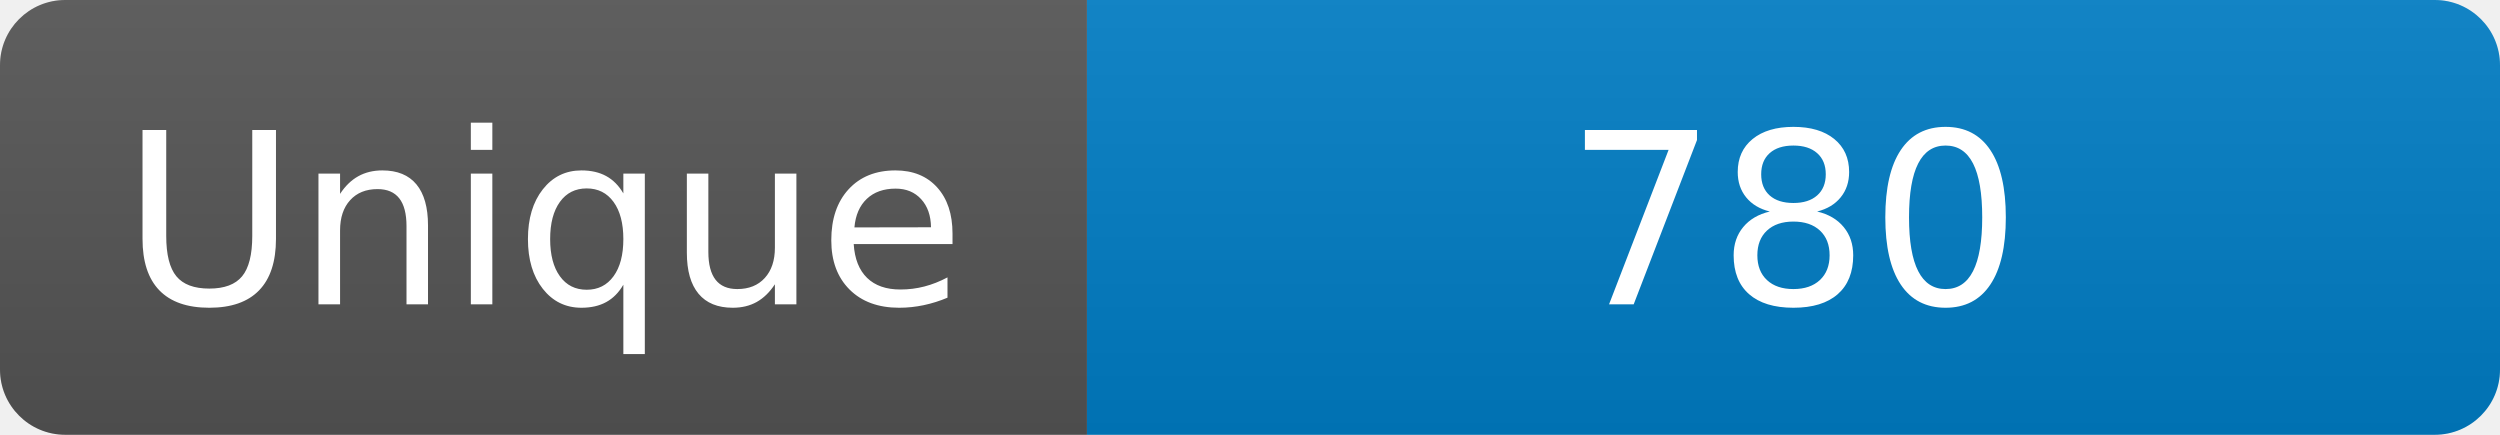
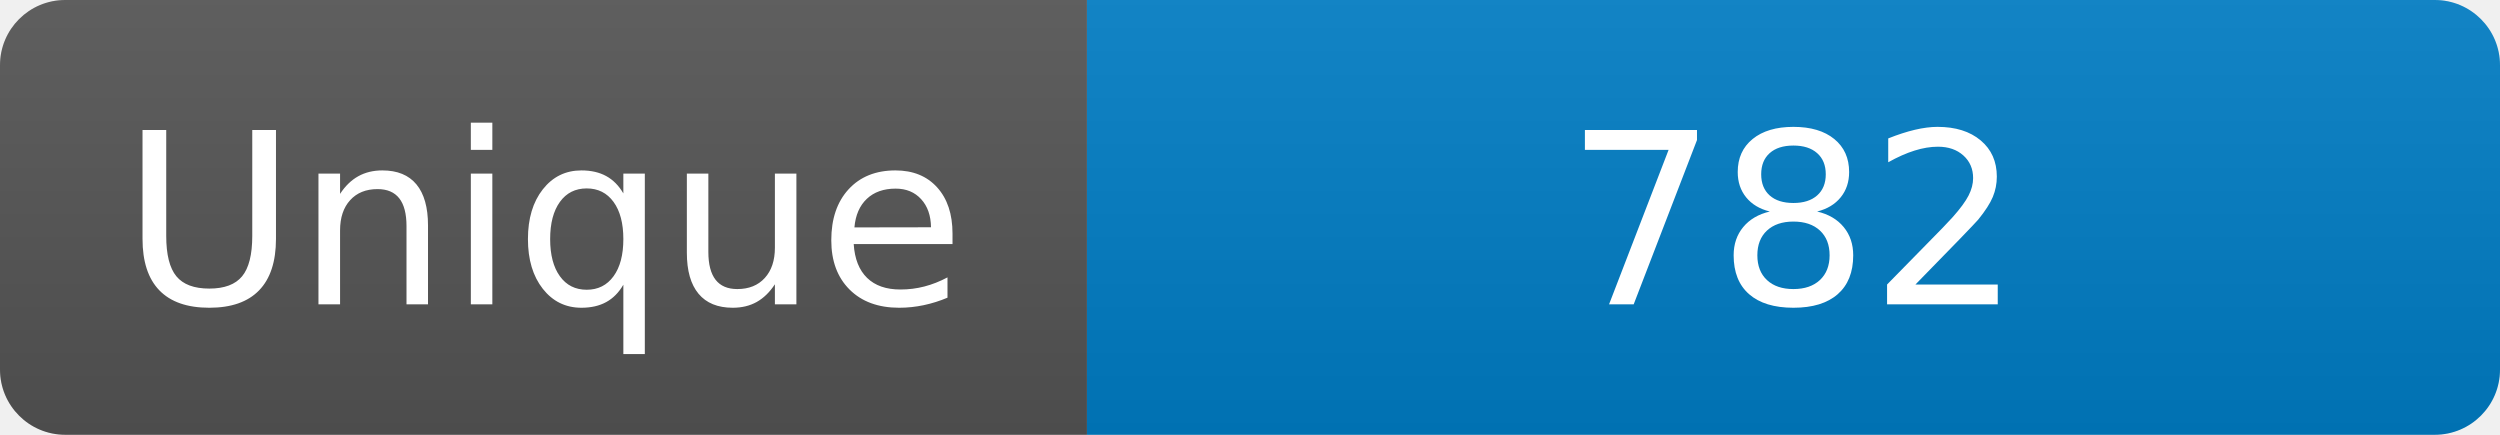
<svg xmlns="http://www.w3.org/2000/svg" width="115" height="20" role="img" aria-label="Maintained?: yes">
  <linearGradient id="s" x2="0" y2="100%">
    <stop offset="0" stop-color="#bbb" stop-opacity=".1" />
    <stop offset="1" stop-opacity=".1" />
  </linearGradient>
  <clipPath id="r">
    <rect width="115" height="20" rx="3" fill="#fff" />
  </clipPath>
  <g clip-path="url(#r)">
    <rect width="50" height="20" fill="#555" />
    <rect x="50" width="160" height="20" fill="#007ec6" />
    <rect width="115" height="20" fill="url(#s)" />
  </g>
  <g fill="#fff" text-anchor="middle" font-family="Verdana,Geneva,DejaVu Sans,sans-serif" font-size="110">
    <text x="250" y="140" transform="scale(.1)" fill="#fff">Unique</text>
-     <text x="825" y="140" transform="scale(.1)" fill="#fff">780</text>
+     <text x="825" y="140" transform="scale(.1)" fill="#fff">782</text>
  </g>
</svg>
